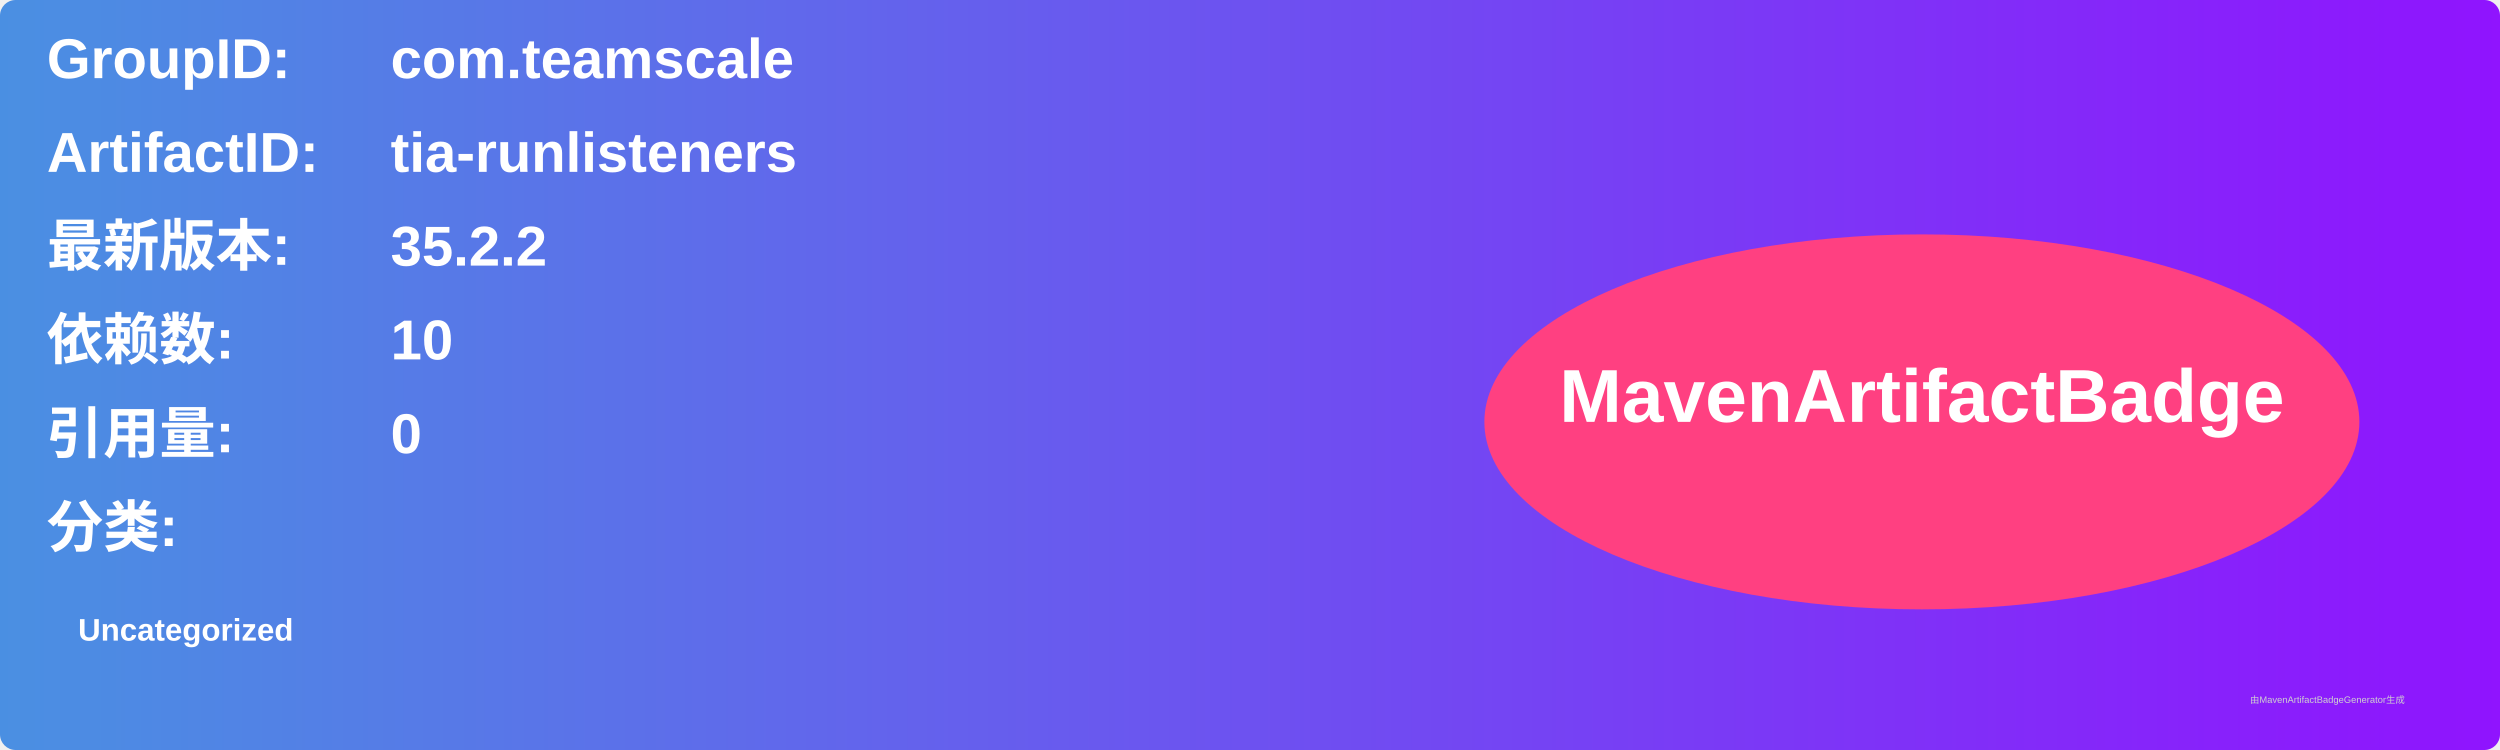
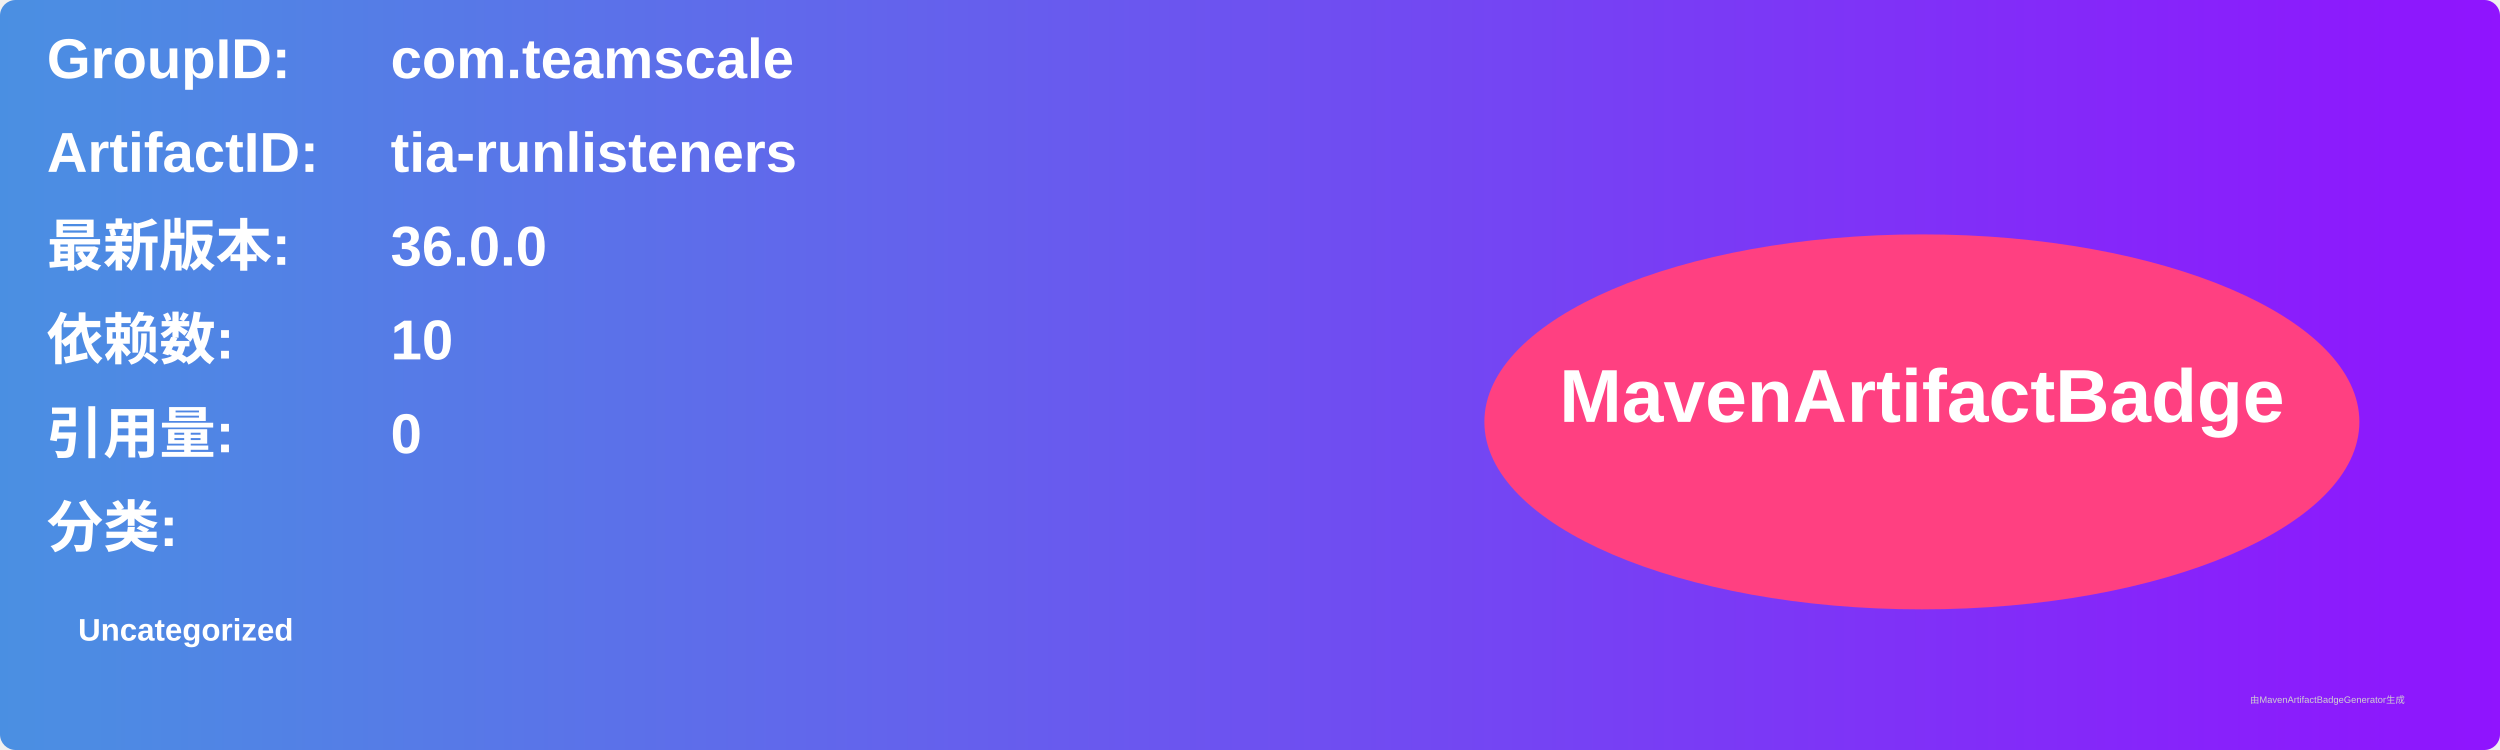
<svg xmlns="http://www.w3.org/2000/svg" width="800" height="240" viewBox="0 0 800 240">
  <linearGradient id="grad" x1="0%" y1="0%" x2="100%" y2="0%">
    <stop offset="0%" stop-color="#4a90e2" />
    <stop offset="100%" stop-color="#9013fe" />
  </linearGradient>
  <rect width="100%" height="100%" rx="5" ry="5" fill="url(#grad)" />
  <g transform="translate(15, 15)">
    <text x="0" y="10" font-family="Arial" font-size="18" fill="white" font-weight="bold" width="260">GroupID:</text>
    <text x="110" y="10" font-family="Arial" font-size="18" fill="white" font-weight="bold" width="460">com.teamscale</text>
    <text x="0" y="40" font-family="Arial" font-size="18" fill="white" font-weight="bold" width="260">ArtifactID:</text>
    <text x="110" y="40" font-family="Arial" font-size="18" fill="white" font-weight="bold" width="460">tia-runlisteners</text>
    <text x="0" y="70" font-family="Arial" font-size="18" fill="white" font-weight="bold">最新版本:</text>
    <text x="110" y="70" font-family="Arial" font-size="18" fill="white" font-weight="bold">
-       <tspan font-weight="bold">35.2.2</tspan>
+       <tspan font-weight="bold">36.0.0</tspan>
    </text>
    <text x="0" y="100" font-family="Arial" font-size="18" fill="white" font-weight="bold">依赖数: </text>
    <text x="110" y="100" font-family="Arial" font-size="18" fill="white">
      <tspan font-weight="bold">10</tspan>
    </text>
    <text x="0" y="130" font-family="Arial" font-size="18" fill="white" font-weight="bold">引用量: </text>
    <text x="110" y="130" font-family="Arial" font-size="18" fill="white">
      <tspan font-weight="bold">0</tspan>
    </text>
    <text x="0" y="160" font-family="Arial" font-size="18" fill="white" font-weight="bold">分类:</text>
    <text x="10" y="190" font-family="Arial" font-size="10" fill="white">
      <tspan font-weight="bold">Uncategorized</tspan>
    </text>
    <ellipse cx="600" cy="120" rx="140" ry="60" fill="#ff4081" />
    <text x="600" y="120" text-anchor="middle" font-family="Arial" font-size="24" fill="white" font-weight="bold">MavenArtifactBadge</text>
  </g>
  <text x="720" y="225" font-family="Arial" font-size="3" fill="#d0d0d0">由MavenArtifactBadgeGenerator生成</text>
</svg>
